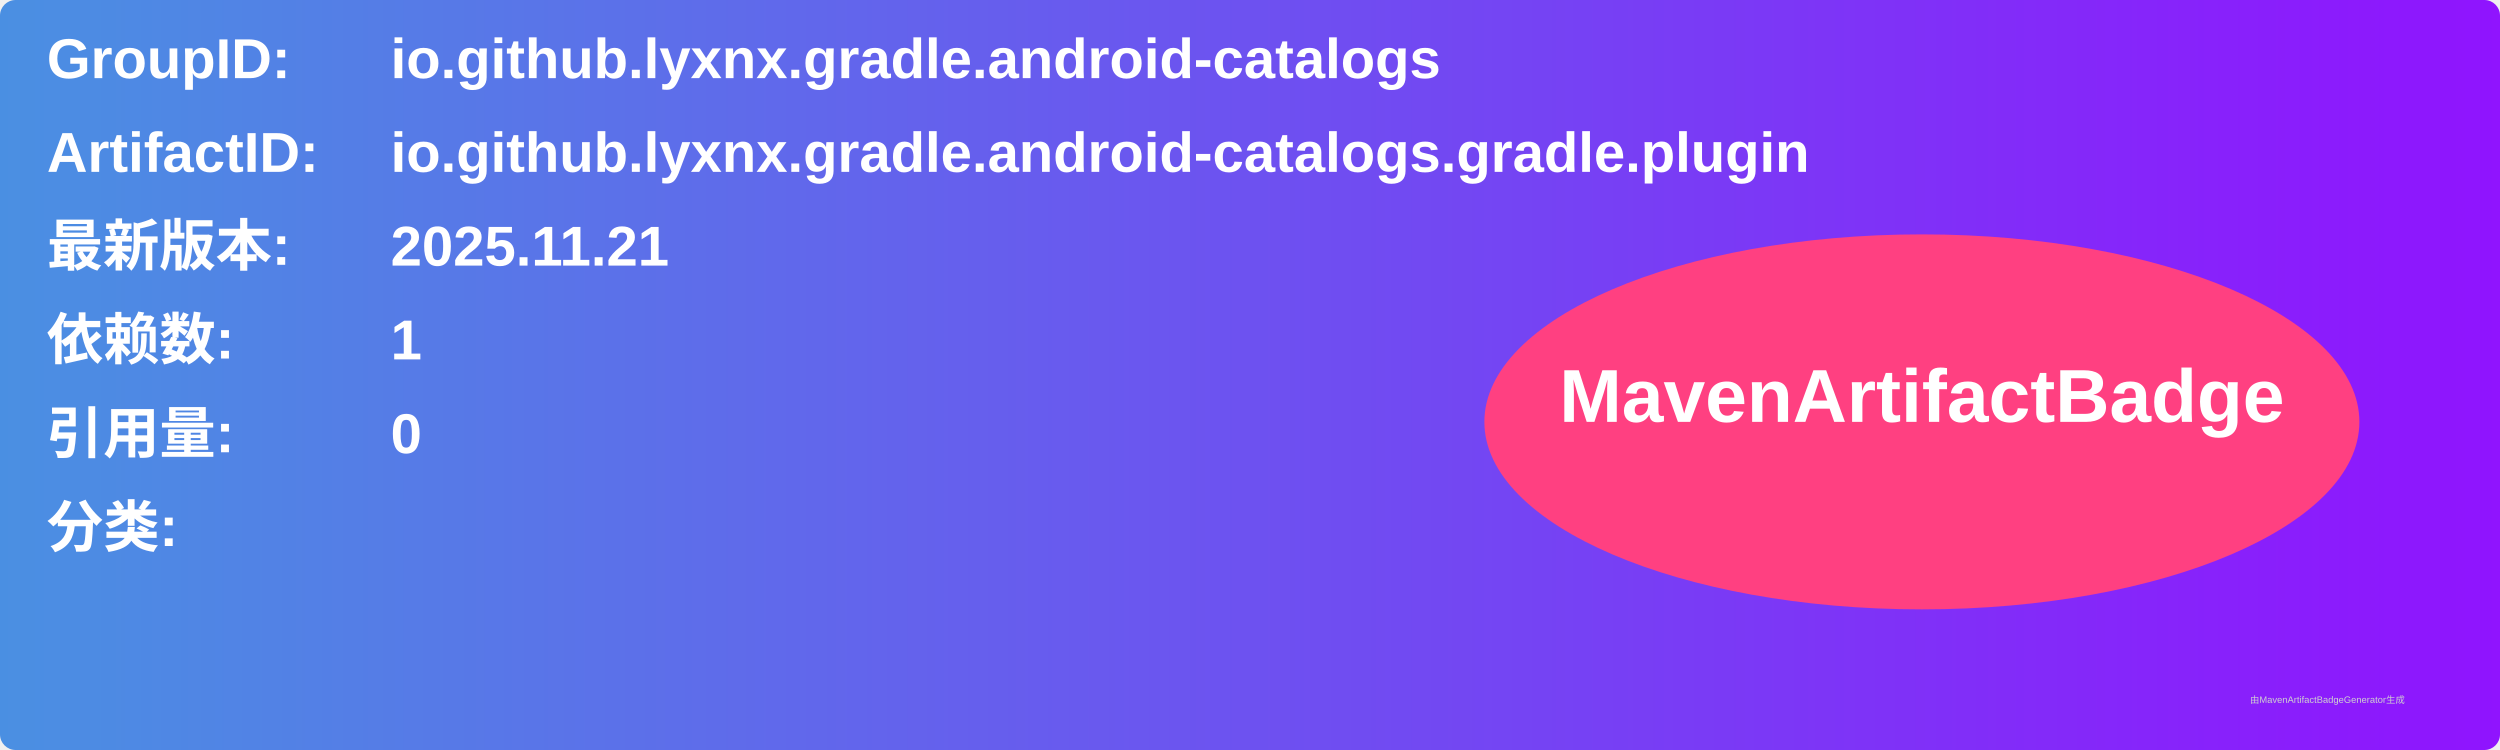
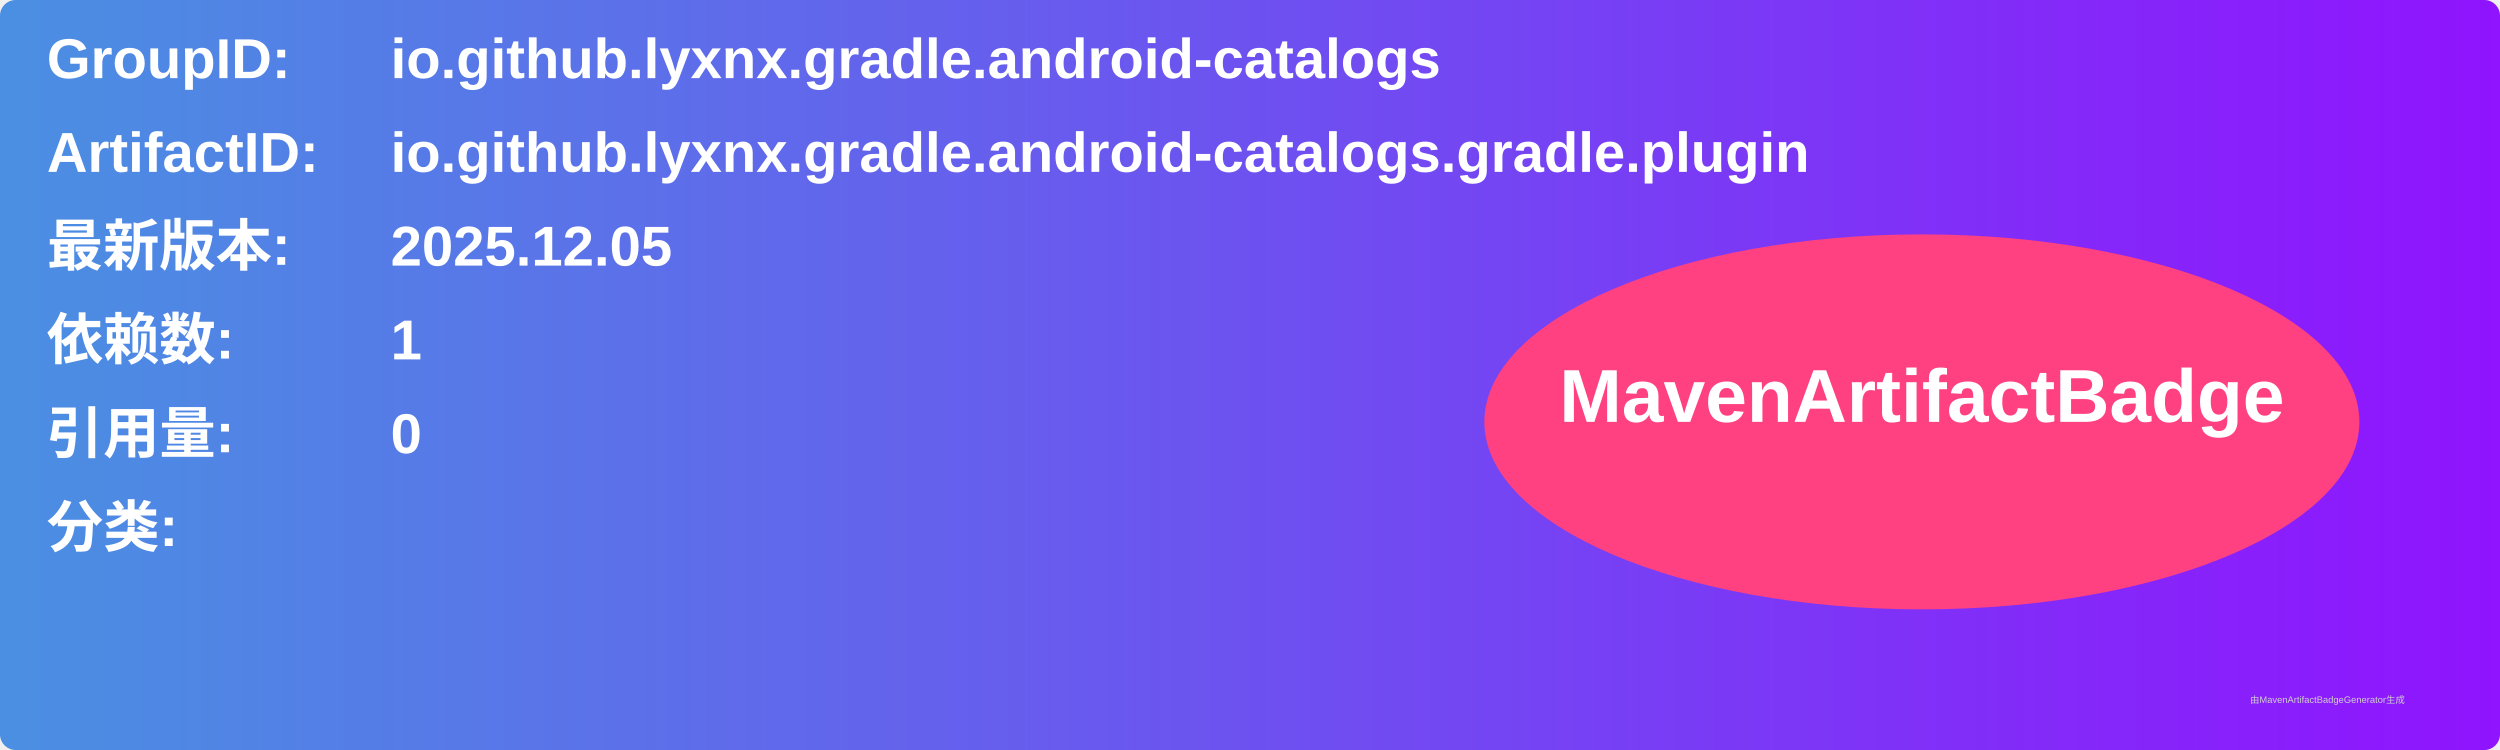
<svg xmlns="http://www.w3.org/2000/svg" width="800" height="240" viewBox="0 0 800 240">
  <linearGradient id="grad" x1="0%" y1="0%" x2="100%" y2="0%">
    <stop offset="0%" stop-color="#4a90e2" />
    <stop offset="100%" stop-color="#9013fe" />
  </linearGradient>
  <rect width="100%" height="100%" rx="5" ry="5" fill="url(#grad)" />
  <g transform="translate(15, 15)">
    <text x="0" y="10" font-family="Arial" font-size="18" fill="white" font-weight="bold" width="260">GroupID:</text>
    <text x="110" y="10" font-family="Arial" font-size="18" fill="white" font-weight="bold" width="460">io.github.lyxnx.gradle.android-catalogs</text>
    <text x="0" y="40" font-family="Arial" font-size="18" fill="white" font-weight="bold" width="260">ArtifactID:</text>
    <text x="110" y="40" font-family="Arial" font-size="18" fill="white" font-weight="bold" width="460">io.github.lyxnx.gradle.android-catalogs.gradle.plugin</text>
    <text x="0" y="70" font-family="Arial" font-size="18" fill="white" font-weight="bold">最新版本:</text>
    <text x="110" y="70" font-family="Arial" font-size="18" fill="white" font-weight="bold">
-       <tspan font-weight="bold">2025.11.21</tspan>
+       <tspan font-weight="bold">2025.12.05</tspan>
    </text>
    <text x="0" y="100" font-family="Arial" font-size="18" fill="white" font-weight="bold">依赖数: </text>
    <text x="110" y="100" font-family="Arial" font-size="18" fill="white">
      <tspan font-weight="bold">1</tspan>
    </text>
    <text x="0" y="130" font-family="Arial" font-size="18" fill="white" font-weight="bold">引用量: </text>
    <text x="110" y="130" font-family="Arial" font-size="18" fill="white">
      <tspan font-weight="bold">0</tspan>
    </text>
    <text x="0" y="160" font-family="Arial" font-size="18" fill="white" font-weight="bold">分类:</text>
    <text x="10" y="190" font-family="Arial" font-size="10" fill="white">
      <tspan font-weight="bold" />
    </text>
    <ellipse cx="600" cy="120" rx="140" ry="60" fill="#ff4081" />
    <text x="600" y="120" text-anchor="middle" font-family="Arial" font-size="24" fill="white" font-weight="bold">MavenArtifactBadge</text>
  </g>
  <text x="720" y="225" font-family="Arial" font-size="3" fill="#d0d0d0">由MavenArtifactBadgeGenerator生成</text>
</svg>
